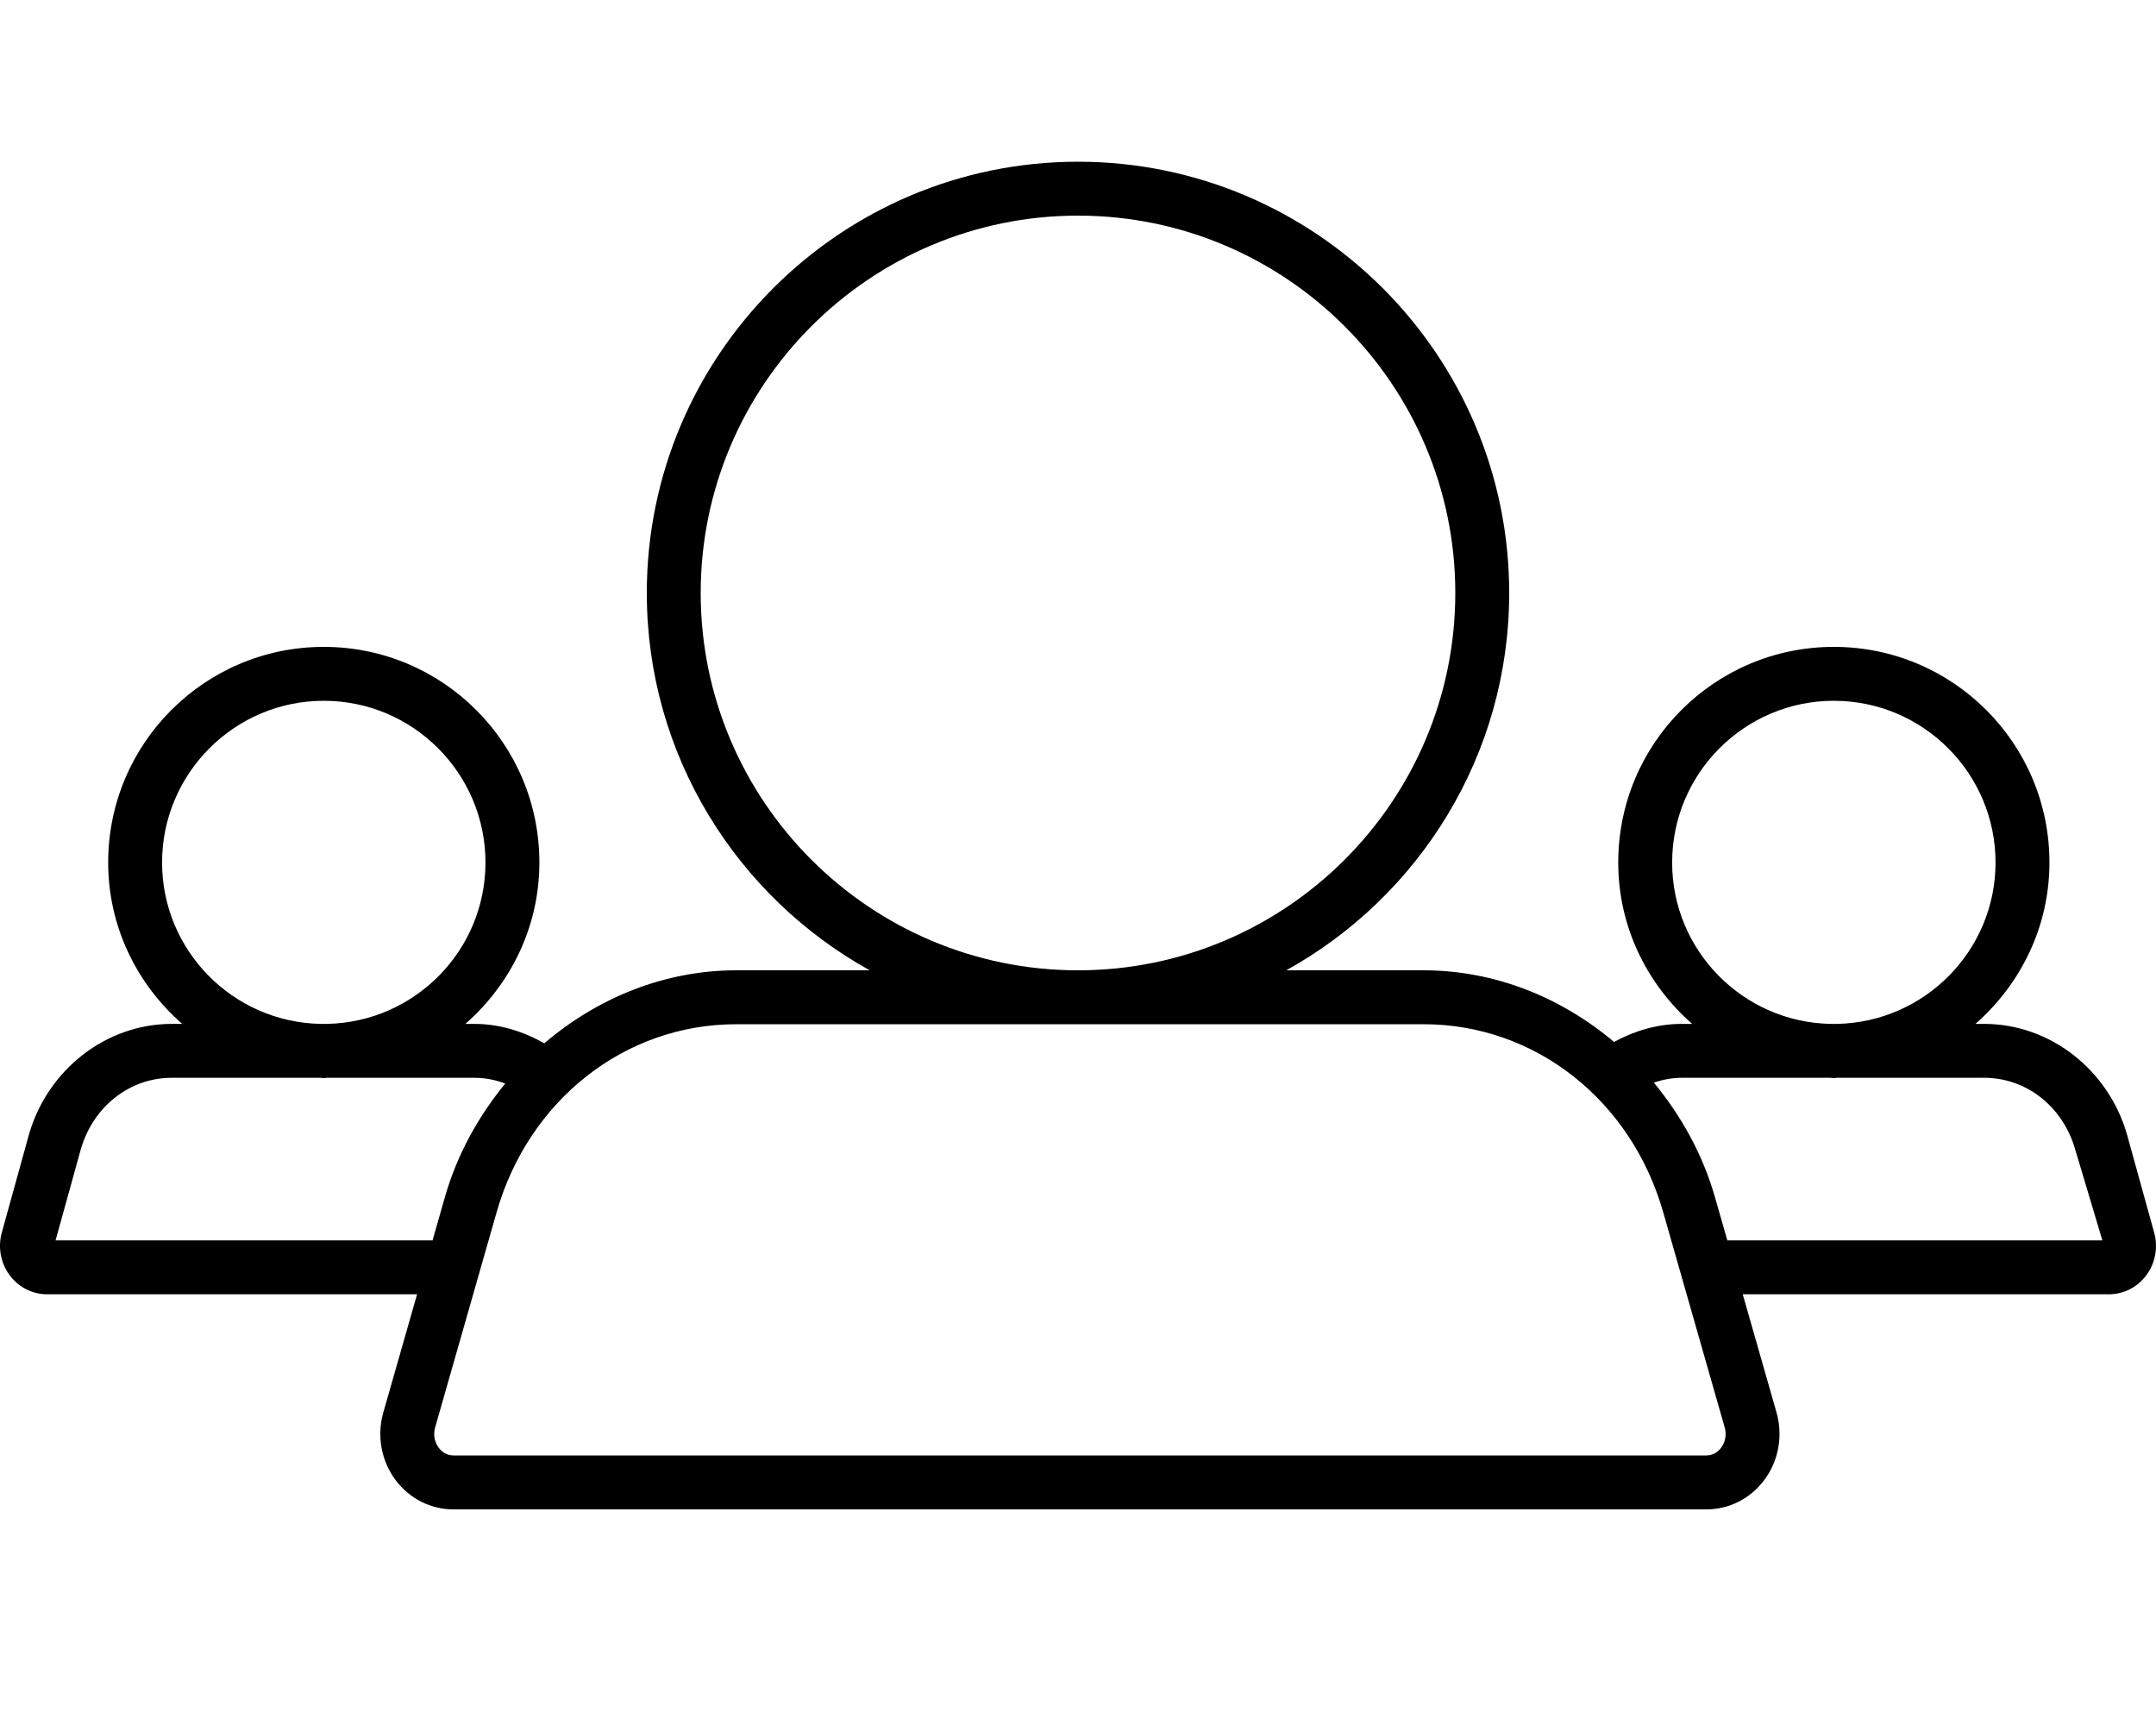
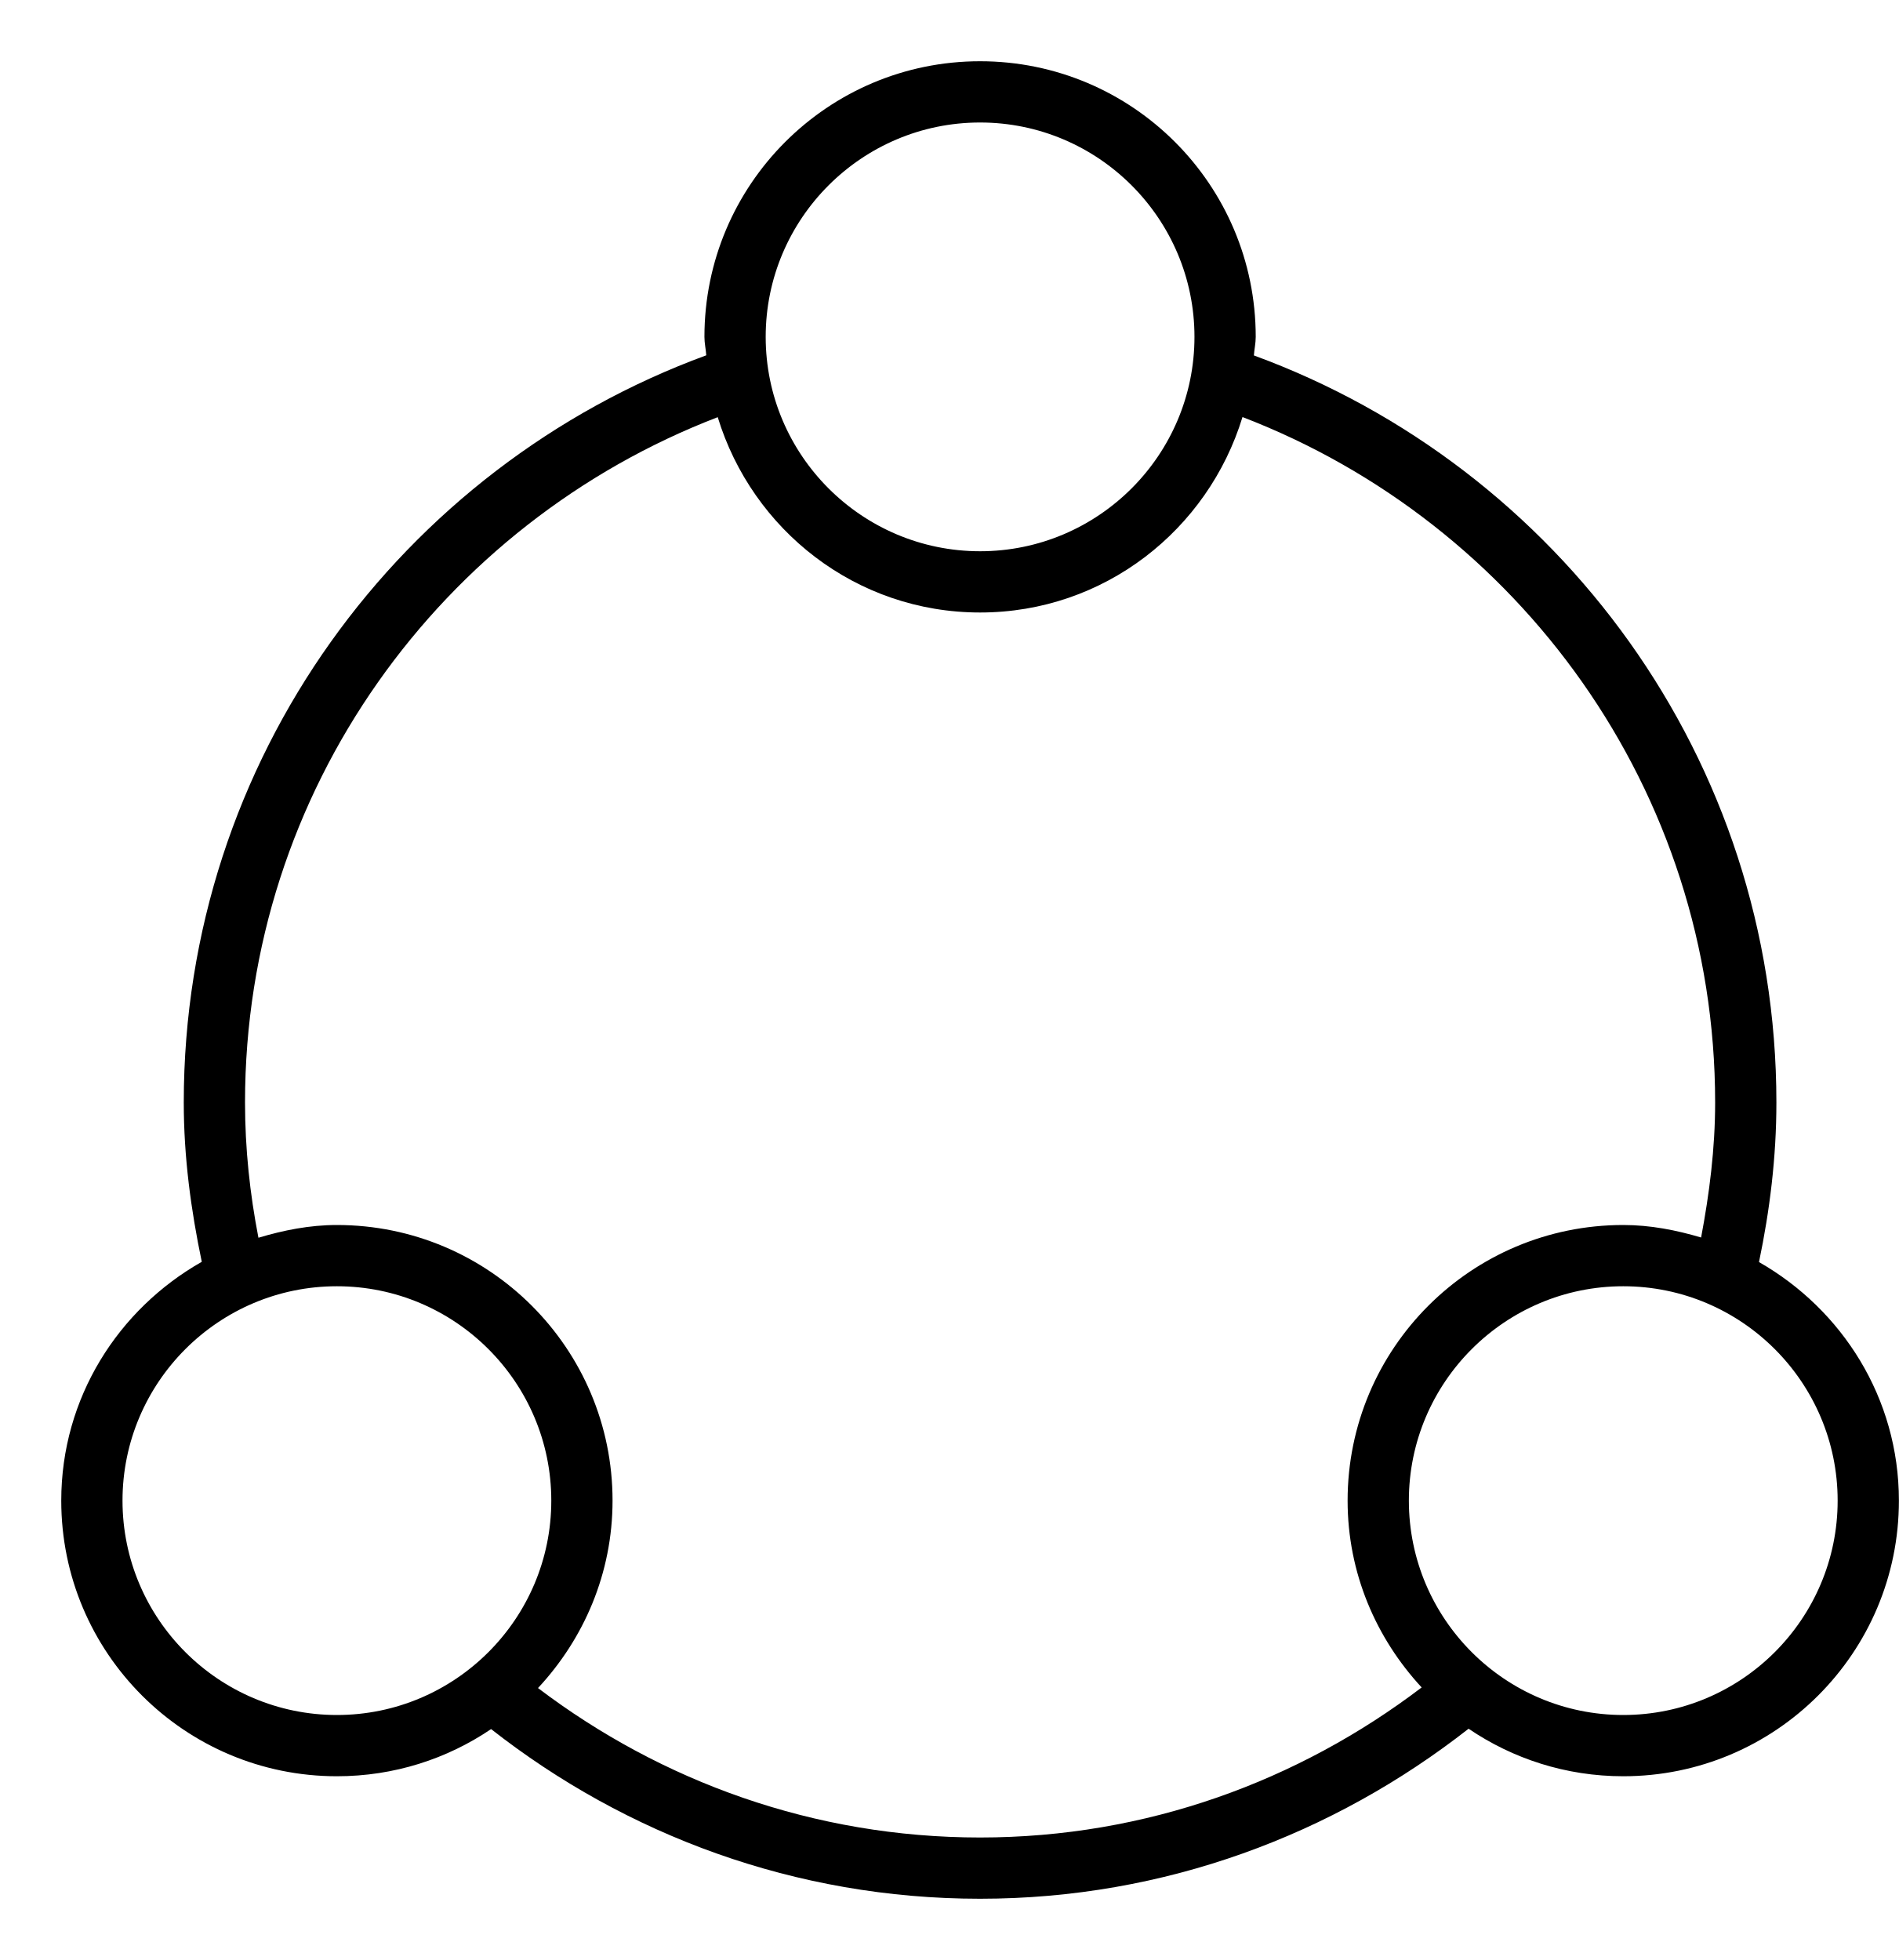
- <svg xmlns="http://www.w3.org/2000/svg" width="40" height="32" viewBox="0 0 40 32">
-   <path d="M32.047 23.01l-.229-.799c-.229-.803-.63-1.515-1.135-2.129.165-.053.337-.088.517-.088l2.764 0c.02 0 .039.006.059.006.019 0 .038-.006.058-.006l2.734 0c.781 0 1.459.535 1.686 1.33l.504 1.686-6.958 0zm-.117 3.849c-.04.052-.128.141-.272.141l-23.245 0c-.144 0-.232-.089-.272-.141-.081-.108-.106-.246-.068-.379l1.141-3.993c.596-2.085 2.382-3.487 4.445-3.487l12.753 0c2.063 0 3.849 1.402 4.445 3.487l1.141 3.993c.038.133.013.271-.068.379zm-30.899-3.849l.467-1.686c.228-.795.905-1.33 1.687-1.33l2.764 0c.02 0 .038.006.058.006.02 0 .038-.006.058-.006l2.735 0c.201 0 .393.038.574.106-.498.609-.894 1.315-1.121 2.111l-.228.799-6.994 0zm1.976-7.01c0-1.654 1.346-3 3-3 1.654 0 3 1.346 3 3 0 1.635-1.315 2.963-2.942 2.994l-.116 0c-1.627-.031-2.942-1.359-2.942-2.994zm9.993-5c0-3.859 3.14-7 7-7 3.86 0 7 3.141 7 7 0 3.86-3.14 7-7 7-3.86 0-7-3.14-7-7zm18.023 5c0-1.654 1.345-3 3-3 1.654 0 3 1.346 3 3 0 1.635-1.316 2.963-2.943 2.994l-.116 0c-1.626-.031-2.941-1.359-2.941-2.994zm8.943 6.866l-.502-1.813c0-.001-.001-.002-.001-.004-.346-1.21-1.435-2.055-2.648-2.055l-.165 0c.834-.732 1.373-1.796 1.373-2.994 0-2.209-1.791-4-4-4-2.21 0-4 1.791-4 4 0 1.198.537 2.262 1.372 2.994l-.195 0c-.448 0-.873.127-1.255.335-.983-.83-2.218-1.329-3.533-1.329l-2.548 0c2.463-1.365 4.136-3.99 4.136-7 0-4.411-3.589-8-8-8-4.411 0-8 3.589-8 8 0 3.01 1.673 5.635 4.136 7l-2.477 0c-1.327 0-2.573.51-3.561 1.354-.392-.223-.833-.36-1.298-.36l-.166 0c.835-.732 1.373-1.796 1.373-2.994 0-2.209-1.791-4-4-4-2.209 0-4 1.791-4 4 0 1.198.538 2.262 1.373 2.994l-.195 0c-1.214 0-2.303.845-2.65 2.059l-.501 1.811c-.077.273-.022.572.149.797.167.222.42.349.694.349l6.861 0-.627 2.194c-.123.432-.037.902.231 1.256.259.343.649.54 1.071.54l23.245 0c.422 0 .812-.197 1.071-.54.268-.354.354-.824.231-1.256l-.627-2.194 6.79 0c.274 0 .527-.127.694-.349.17-.225.226-.524.149-.795z" fill="#000" fill-rule="evenodd" />
+ <svg xmlns="http://www.w3.org/2000/svg" width="31" height="32" viewBox="0 0 31 32">
+   <path d="M26.5 28c-1.93 0-3.5-1.57-3.5-3.5 0-1.93 1.57-3.5 3.5-3.5 1.93 0 3.5 1.57 3.5 3.5 0 1.93-1.57 3.5-3.5 3.5m-17.717-.44C9.532 26.756 10 25.686 10 24.5c0-2.485-2.015-4.5-4.5-4.5-.448 0-.873.086-1.281.208C4.08 19.492 4 18.756 4 18c0-5.105 3.213-9.459 7.717-11.189C12.28 8.652 13.974 10 16 10c2.026 0 3.721-1.349 4.284-3.191C24.788 8.539 28 12.895 28 18c0 .756-.094 1.487-.229 2.204-.406-.12-.827-.204-1.271-.204-2.485 0-4.5 2.015-4.5 4.5 0 1.182.465 2.247 1.209 3.05C21.201 29.077 18.713 30 16 30c-2.712 0-5.206-.916-7.217-2.44M2 24.5C2 22.57 3.57 21 5.5 21 7.43 21 9 22.57 9 24.5 9 26.43 7.43 28 5.5 28 3.57 28 2 26.43 2 24.5M16 2c1.93 0 3.5 1.57 3.5 3.5C19.5 7.43 17.93 9 16 9c-1.93 0-3.5-1.57-3.5-3.5C12.5 3.57 14.07 2 16 2m12.716 18.605c.176-.842.284-1.709.284-2.605 0-5.607-3.556-10.374-8.53-12.197.007-.102.03-.199.03-.303C20.5 3.015 18.485 1 16 1c-2.485 0-4.5 2.015-4.5 4.5 0 .103.023.2.03.301C6.555 7.625 3 12.393 3 18c0 .895.118 1.758.294 2.601C1.931 21.374 1 22.821 1 24.5 1 26.985 3.015 29 5.5 29c.933 0 1.798-.283 2.517-.77C10.221 29.957 12.983 31 16 31c3.016 0 5.772-1.05 7.975-2.776.72.489 1.588.776 2.525.776 2.485 0 4.5-2.015 4.5-4.5 0-1.676-.927-3.12-2.284-3.895" fill="#000" fill-rule="evenodd" />
</svg>
